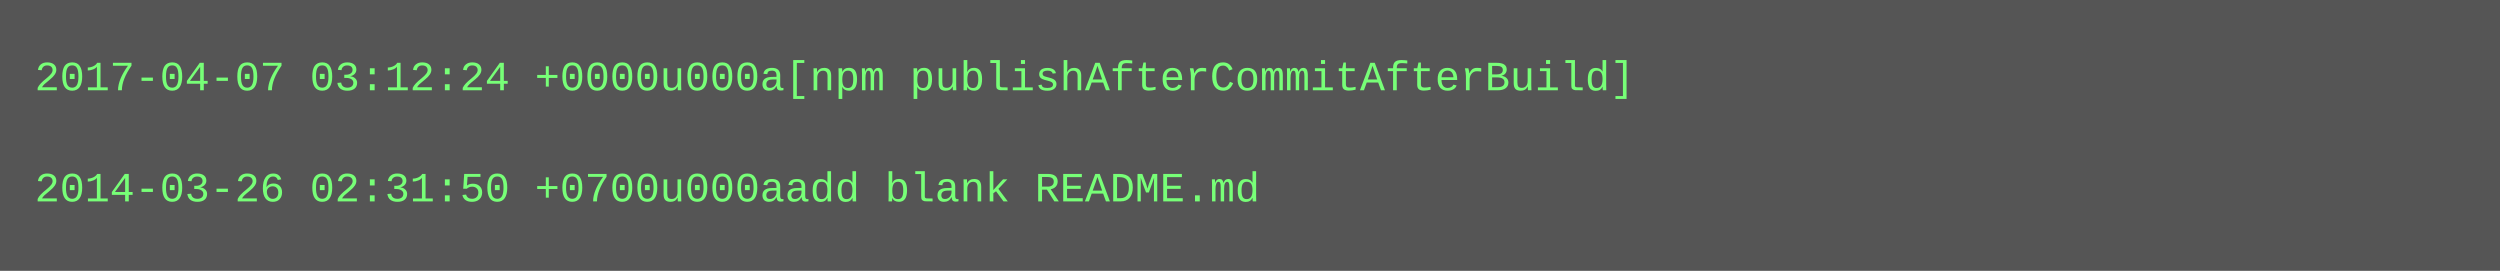
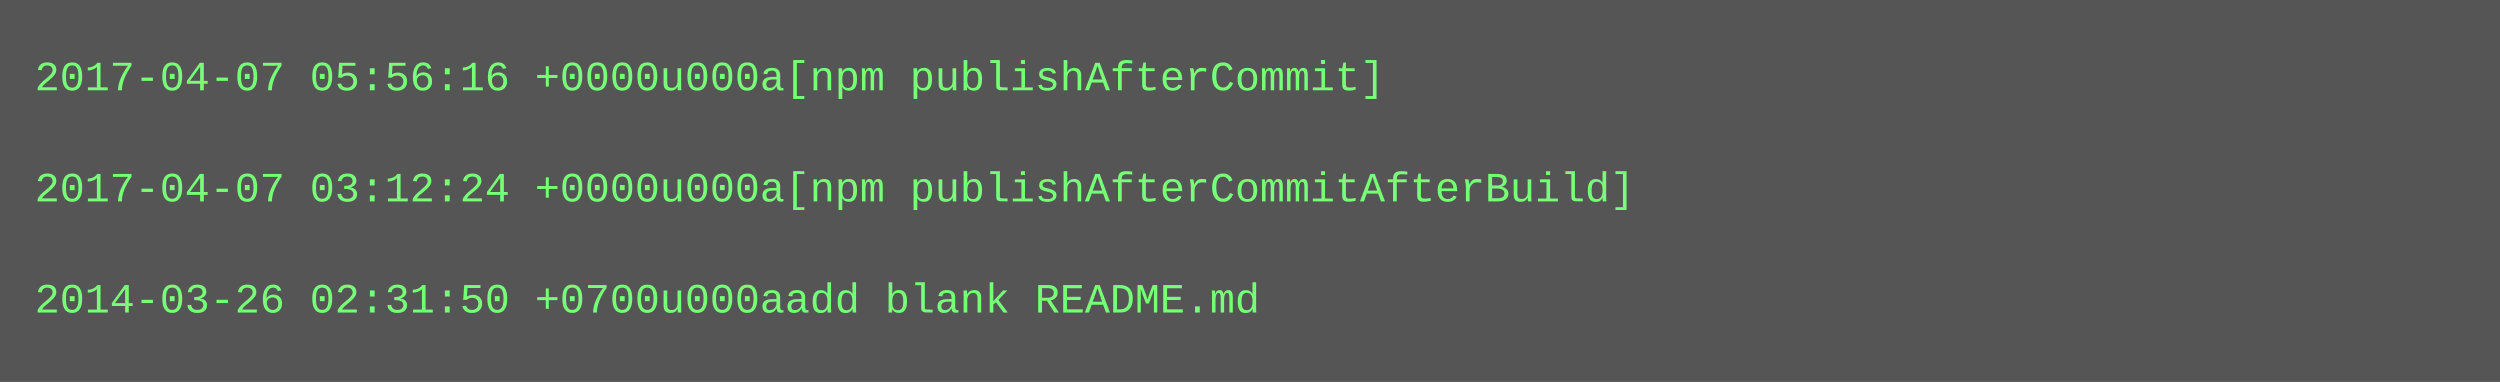
- <svg xmlns="http://www.w3.org/2000/svg" height="78" width="720">
-   <rect height="78" fill="#555" width="720" />
+ <svg xmlns="http://www.w3.org/2000/svg" height="110" width="720">
+   <rect height="110" fill="#555" width="720" />
  <text fill="#7f7" font-family="Courier New" font-size="12" xml:space="preserve">
-     <tspan x="10" y="26">2017-04-07 03:12:24 +0000u000a[npm publishAfterCommitAfterBuild]</tspan>
+     <tspan x="10" y="26">2017-04-07 05:56:16 +0000u000a[npm publishAfterCommit]</tspan>
    <tspan x="10" y="42" />
-     <tspan x="10" y="58">2014-03-26 02:31:50 +0700u000aadd blank README.md</tspan>
+     <tspan x="10" y="58">2017-04-07 03:12:24 +0000u000a[npm publishAfterCommitAfterBuild]</tspan>
+     <tspan x="10" y="74" />
+     <tspan x="10" y="90">2014-03-26 02:31:50 +0700u000aadd blank README.md</tspan>
  </text>
</svg>
